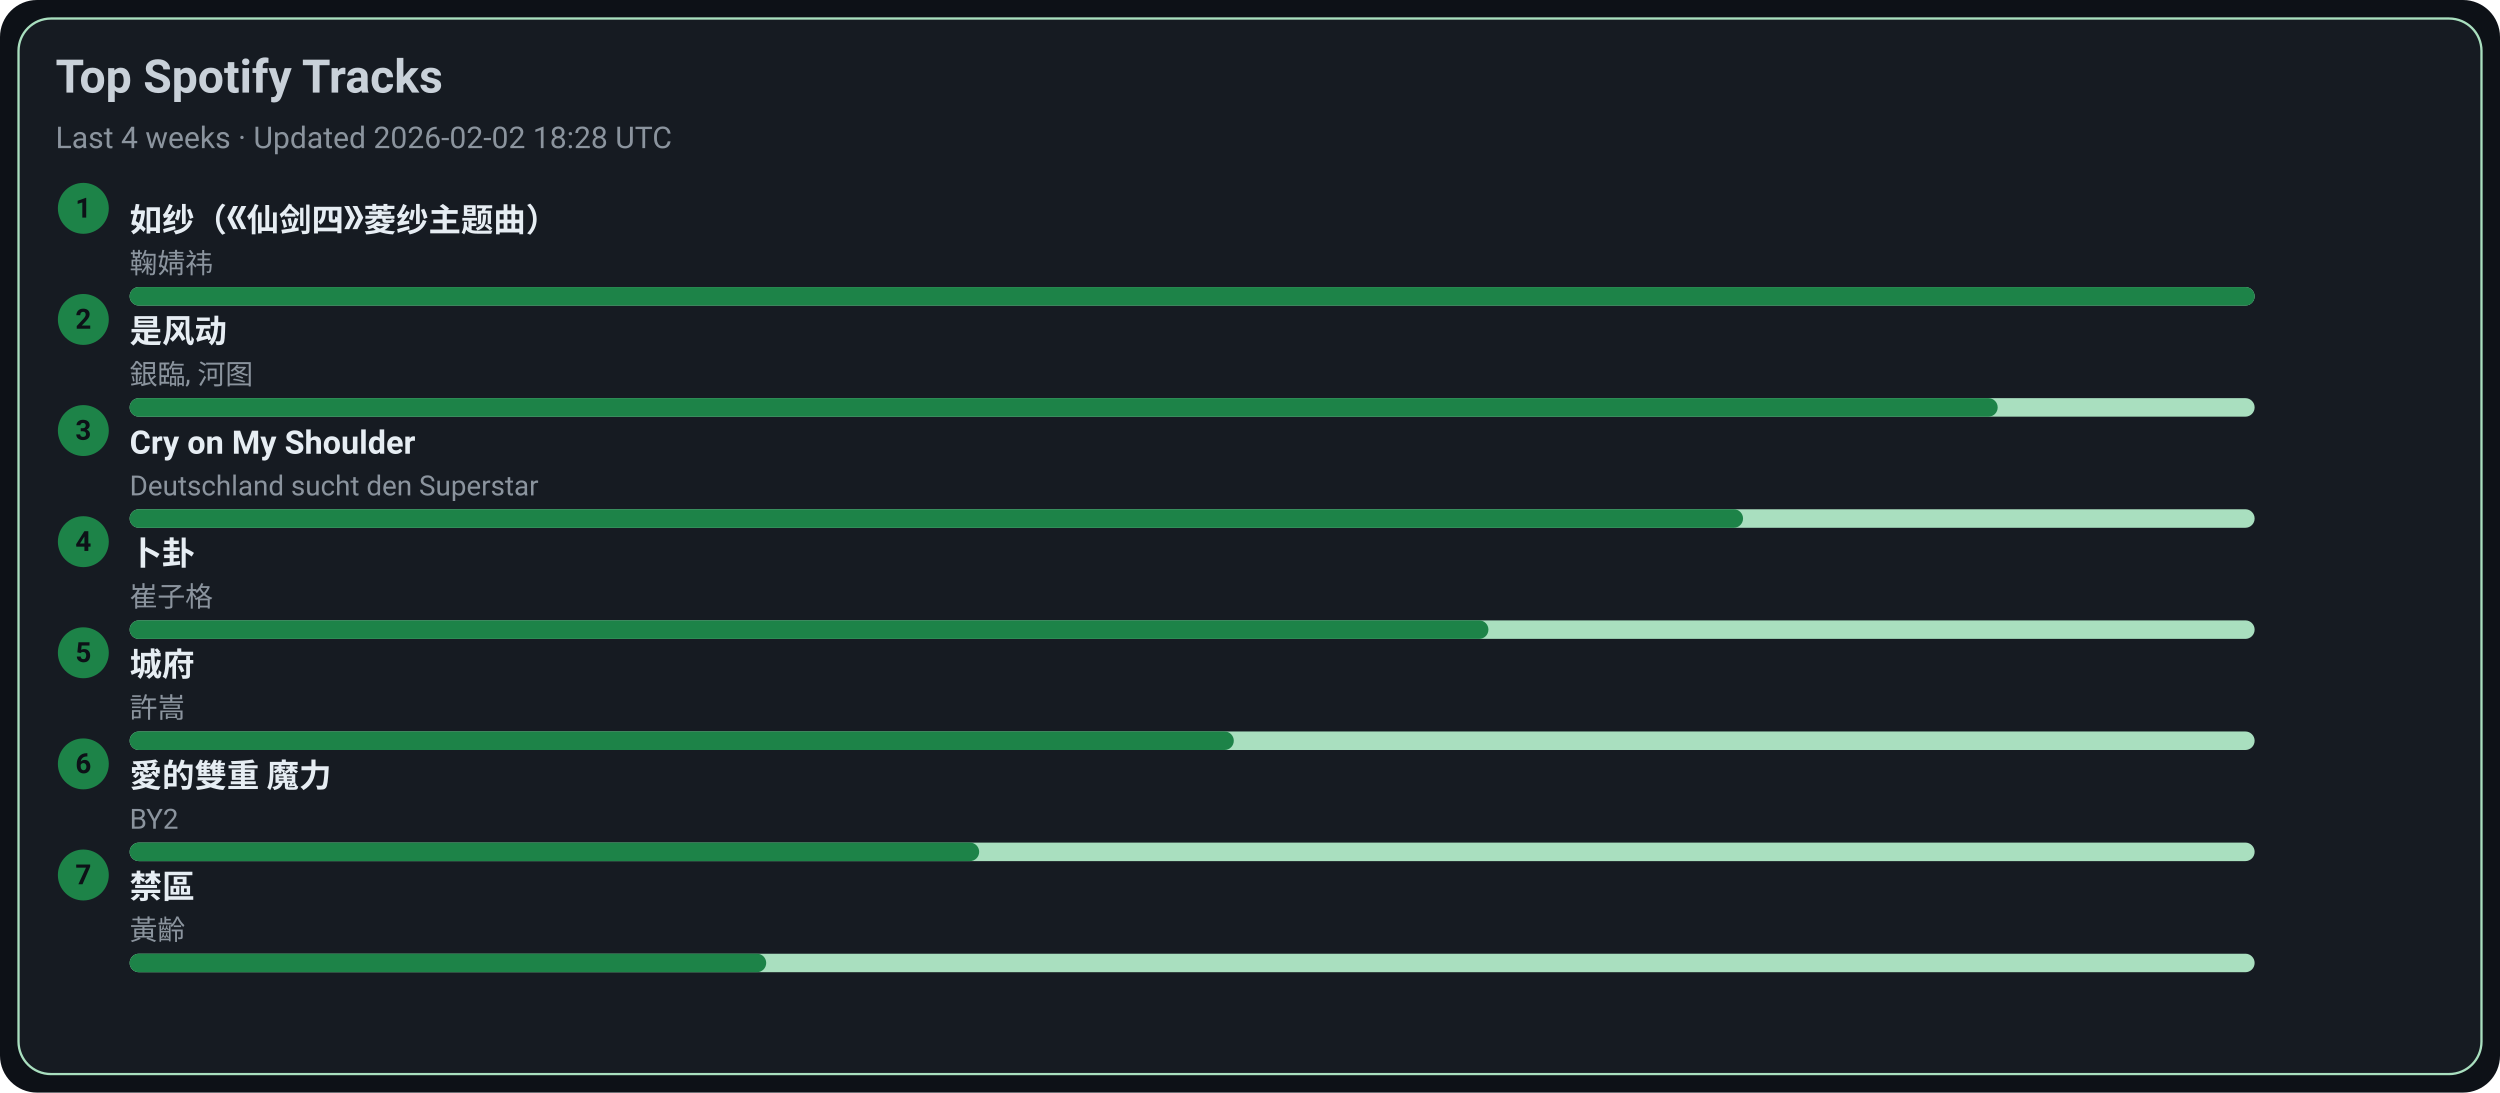
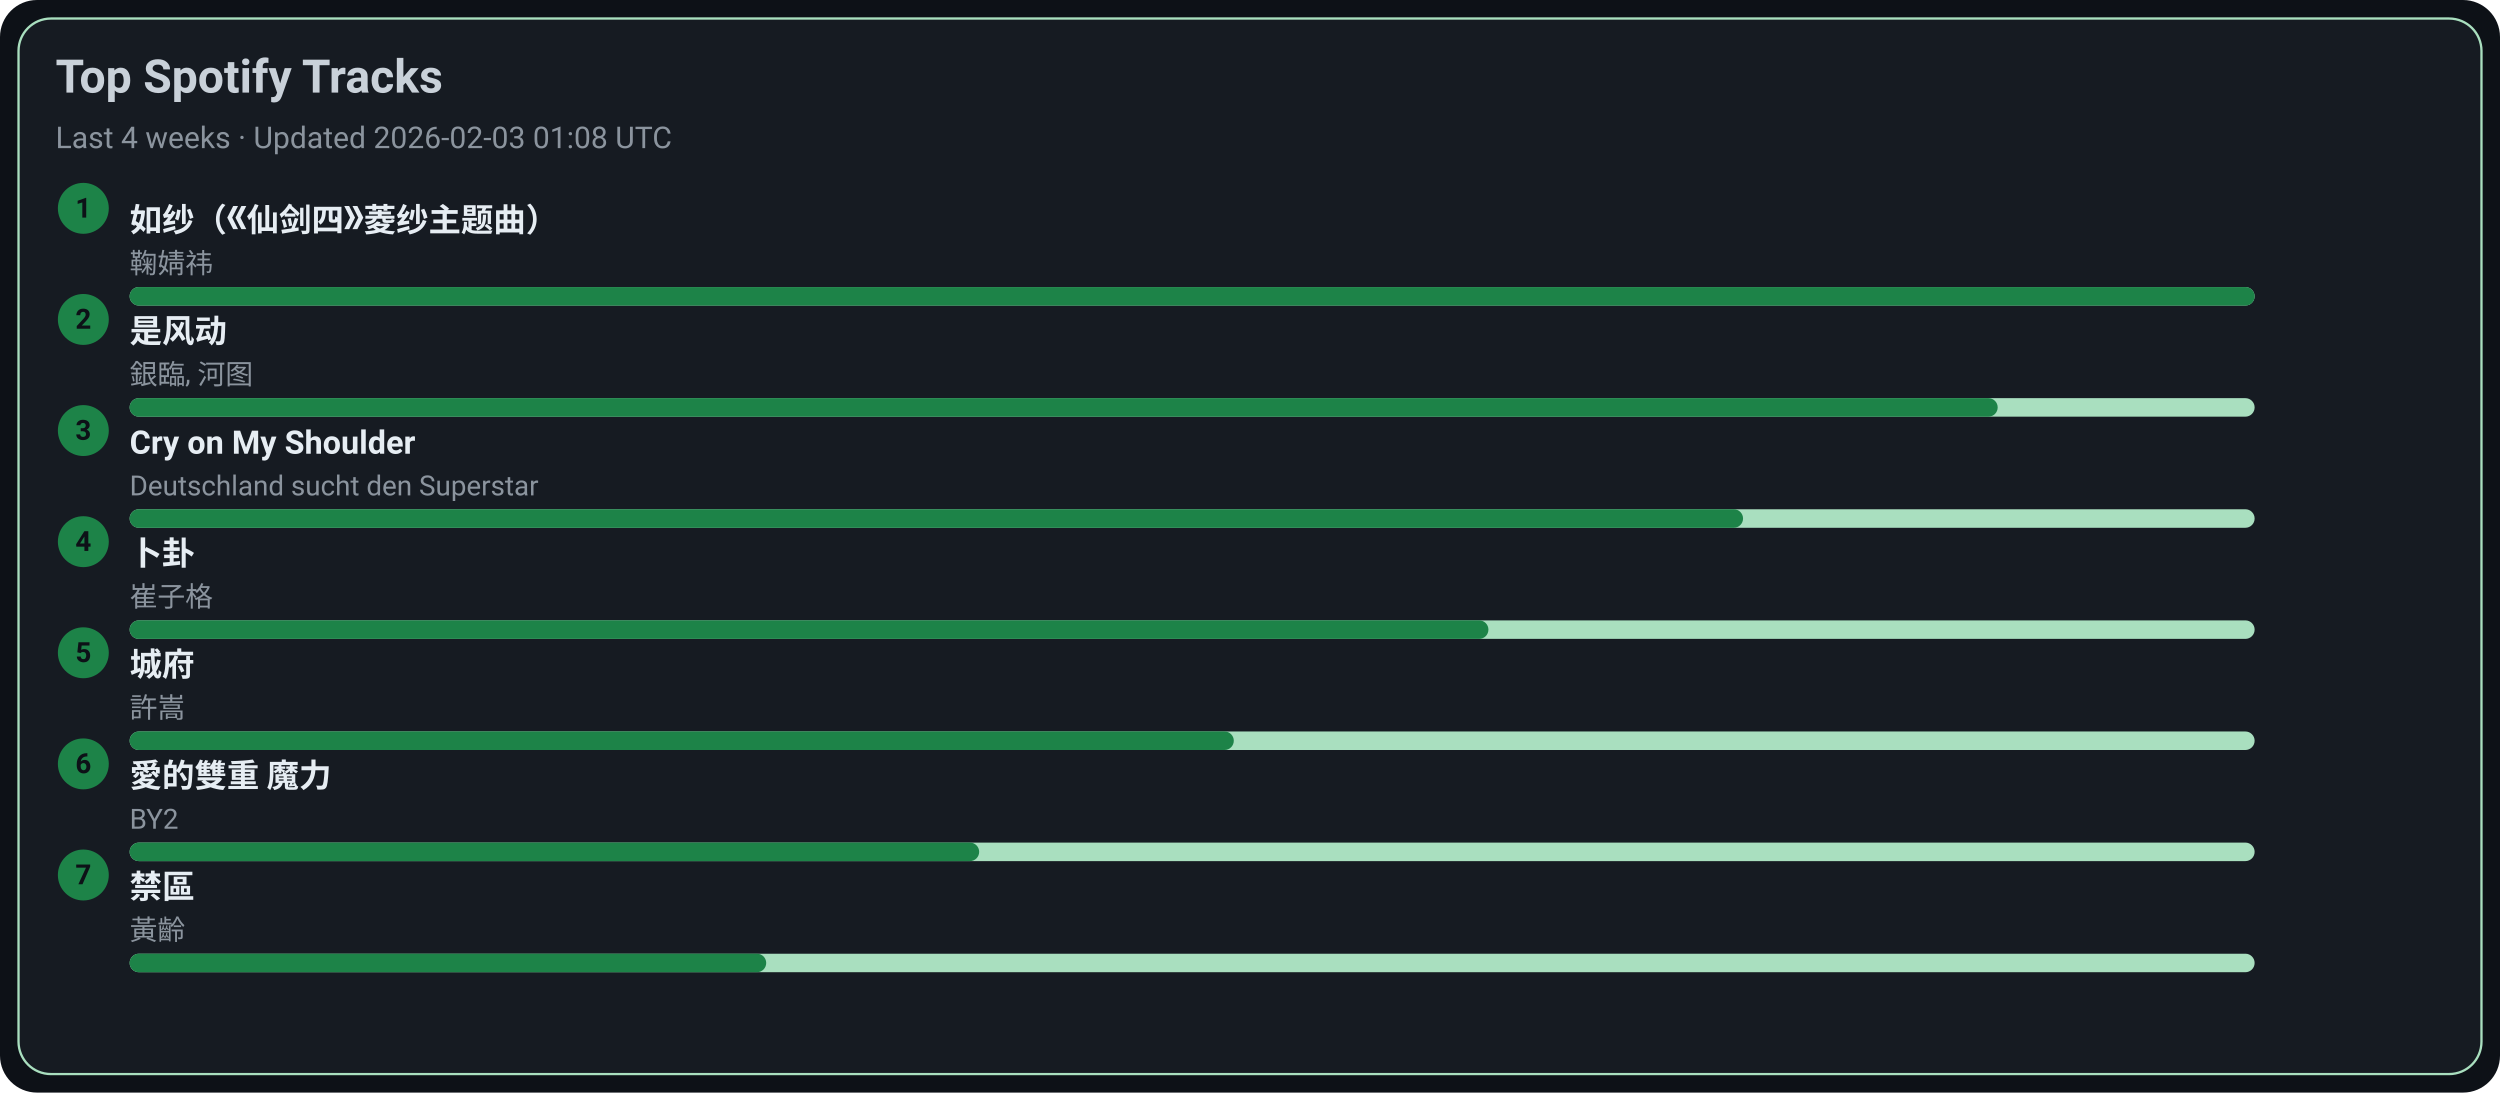
<svg xmlns="http://www.w3.org/2000/svg" width="1080" height="472" viewBox="0 0 1080 472">
  <style>text{font-family:-apple-system,BlinkMacSystemFont,Segoe UI,Roboto,Ubuntu,Helvetica Neue,Arial,Noto Sans,sans-serif}</style>
  <rect width="1080" height="472" rx="16" fill="#0d1117" />
  <rect x="8" y="8" width="1064" height="456" rx="14" fill="#161b22" stroke="#A9DFBF" />
  <text x="24" y="40" font-size="20" fill="#c9d1d9" font-weight="600">Top Spotify Tracks</text>
-   <text x="24" y="64" font-size="13" fill="#8b949e">Last 4 weeks · Updated 2026-02-02 18:28 UTC</text>
+   <text x="24" y="64" font-size="13" fill="#8b949e">Last 4 weeks · Updated 2026-02-03 01:08 UTC</text>
  <circle cx="36" cy="90" r="11" fill="#1D8348" />
  <text x="36" y="94" text-anchor="middle" font-size="12" fill="#0d1117" font-weight="700">1</text>
  <a href="https://open.spotify.com/track/69FUNgvEVkNbHq43lgvdme" target="_blank" rel="noopener noreferrer">
    <text x="56" y="100" font-size="14" fill="#e6edf3" font-weight="600">如纱（《仙剑四》菱纱主题曲）</text>
  </a>
  <text x="56" y="118" font-size="12" fill="#8b949e">鞠婧祎</text>
  <rect x="56" y="124" width="918" height="8" rx="4" fill="#A9DFBF" />
  <rect x="56" y="124" width="918" height="8" rx="4" fill="#1D8348" />
  <circle cx="36" cy="138" r="11" fill="#1D8348" />
  <text x="36" y="142" text-anchor="middle" font-size="12" fill="#0d1117" font-weight="700">2</text>
  <a href="https://open.spotify.com/track/3lePQ8c4jq7bTePsXEmslh" target="_blank" rel="noopener noreferrer">
    <text x="56" y="148" font-size="14" fill="#e6edf3" font-weight="600">是风动</text>
  </a>
  <text x="56" y="166" font-size="12" fill="#8b949e">銀臨, 河图</text>
  <rect x="56" y="172" width="918" height="8" rx="4" fill="#A9DFBF" />
  <rect x="56" y="172" width="807" height="8" rx="4" fill="#1D8348" />
  <circle cx="36" cy="186" r="11" fill="#1D8348" />
  <text x="36" y="190" text-anchor="middle" font-size="12" fill="#0d1117" font-weight="700">3</text>
  <a href="https://open.spotify.com/track/6usmG2MoD0C0Lc2pNgCVWV" target="_blank" rel="noopener noreferrer">
    <text x="56" y="196" font-size="14" fill="#e6edf3" font-weight="600">Cry on My Shoulder</text>
  </a>
  <text x="56" y="214" font-size="12" fill="#8b949e">Deutschland sucht den Superstar</text>
  <rect x="56" y="220" width="918" height="8" rx="4" fill="#A9DFBF" />
  <rect x="56" y="220" width="697" height="8" rx="4" fill="#1D8348" />
  <circle cx="36" cy="234" r="11" fill="#1D8348" />
  <text x="36" y="238" text-anchor="middle" font-size="12" fill="#0d1117" font-weight="700">4</text>
  <a href="https://open.spotify.com/track/4ToeYifpQaikbYa7krOD6s" target="_blank" rel="noopener noreferrer">
    <text x="56" y="244" font-size="14" fill="#e6edf3" font-weight="600">卜卦</text>
  </a>
  <text x="56" y="262" font-size="12" fill="#8b949e">崔子格</text>
  <rect x="56" y="268" width="918" height="8" rx="4" fill="#A9DFBF" />
  <rect x="56" y="268" width="587" height="8" rx="4" fill="#1D8348" />
  <circle cx="36" cy="282" r="11" fill="#1D8348" />
  <text x="36" y="286" text-anchor="middle" font-size="12" fill="#0d1117" font-weight="700">5</text>
  <a href="https://open.spotify.com/track/4AmlSf7hye0QVpnHCcEoEw" target="_blank" rel="noopener noreferrer">
    <text x="56" y="292" font-size="14" fill="#e6edf3" font-weight="600">城府</text>
  </a>
  <text x="56" y="310" font-size="12" fill="#8b949e">許嵩</text>
  <rect x="56" y="316" width="918" height="8" rx="4" fill="#A9DFBF" />
  <rect x="56" y="316" width="477" height="8" rx="4" fill="#1D8348" />
  <circle cx="36" cy="330" r="11" fill="#1D8348" />
  <text x="36" y="334" text-anchor="middle" font-size="12" fill="#0d1117" font-weight="700">6</text>
  <a href="https://open.spotify.com/track/0yYmS4k3R0TTdDhvOBxRVp" target="_blank" rel="noopener noreferrer">
    <text x="56" y="340" font-size="14" fill="#e6edf3" font-weight="600">愛的雙重 魔力</text>
  </a>
  <text x="56" y="358" font-size="12" fill="#8b949e">BY2</text>
  <rect x="56" y="364" width="918" height="8" rx="4" fill="#A9DFBF" />
  <rect x="56" y="364" width="367" height="8" rx="4" fill="#1D8348" />
  <circle cx="36" cy="378" r="11" fill="#1D8348" />
  <text x="36" y="382" text-anchor="middle" font-size="12" fill="#0d1117" font-weight="700">7</text>
  <a href="https://open.spotify.com/track/5HAMeMgu9hGL5a8ZwNz6cp" target="_blank" rel="noopener noreferrer">
    <text x="56" y="388" font-size="14" fill="#e6edf3" font-weight="600">禁區</text>
  </a>
  <text x="56" y="406" font-size="12" fill="#8b949e">黃齡</text>
  <rect x="56" y="412" width="918" height="8" rx="4" fill="#A9DFBF" />
  <rect x="56" y="412" width="275" height="8" rx="4" fill="#1D8348" />
</svg>
